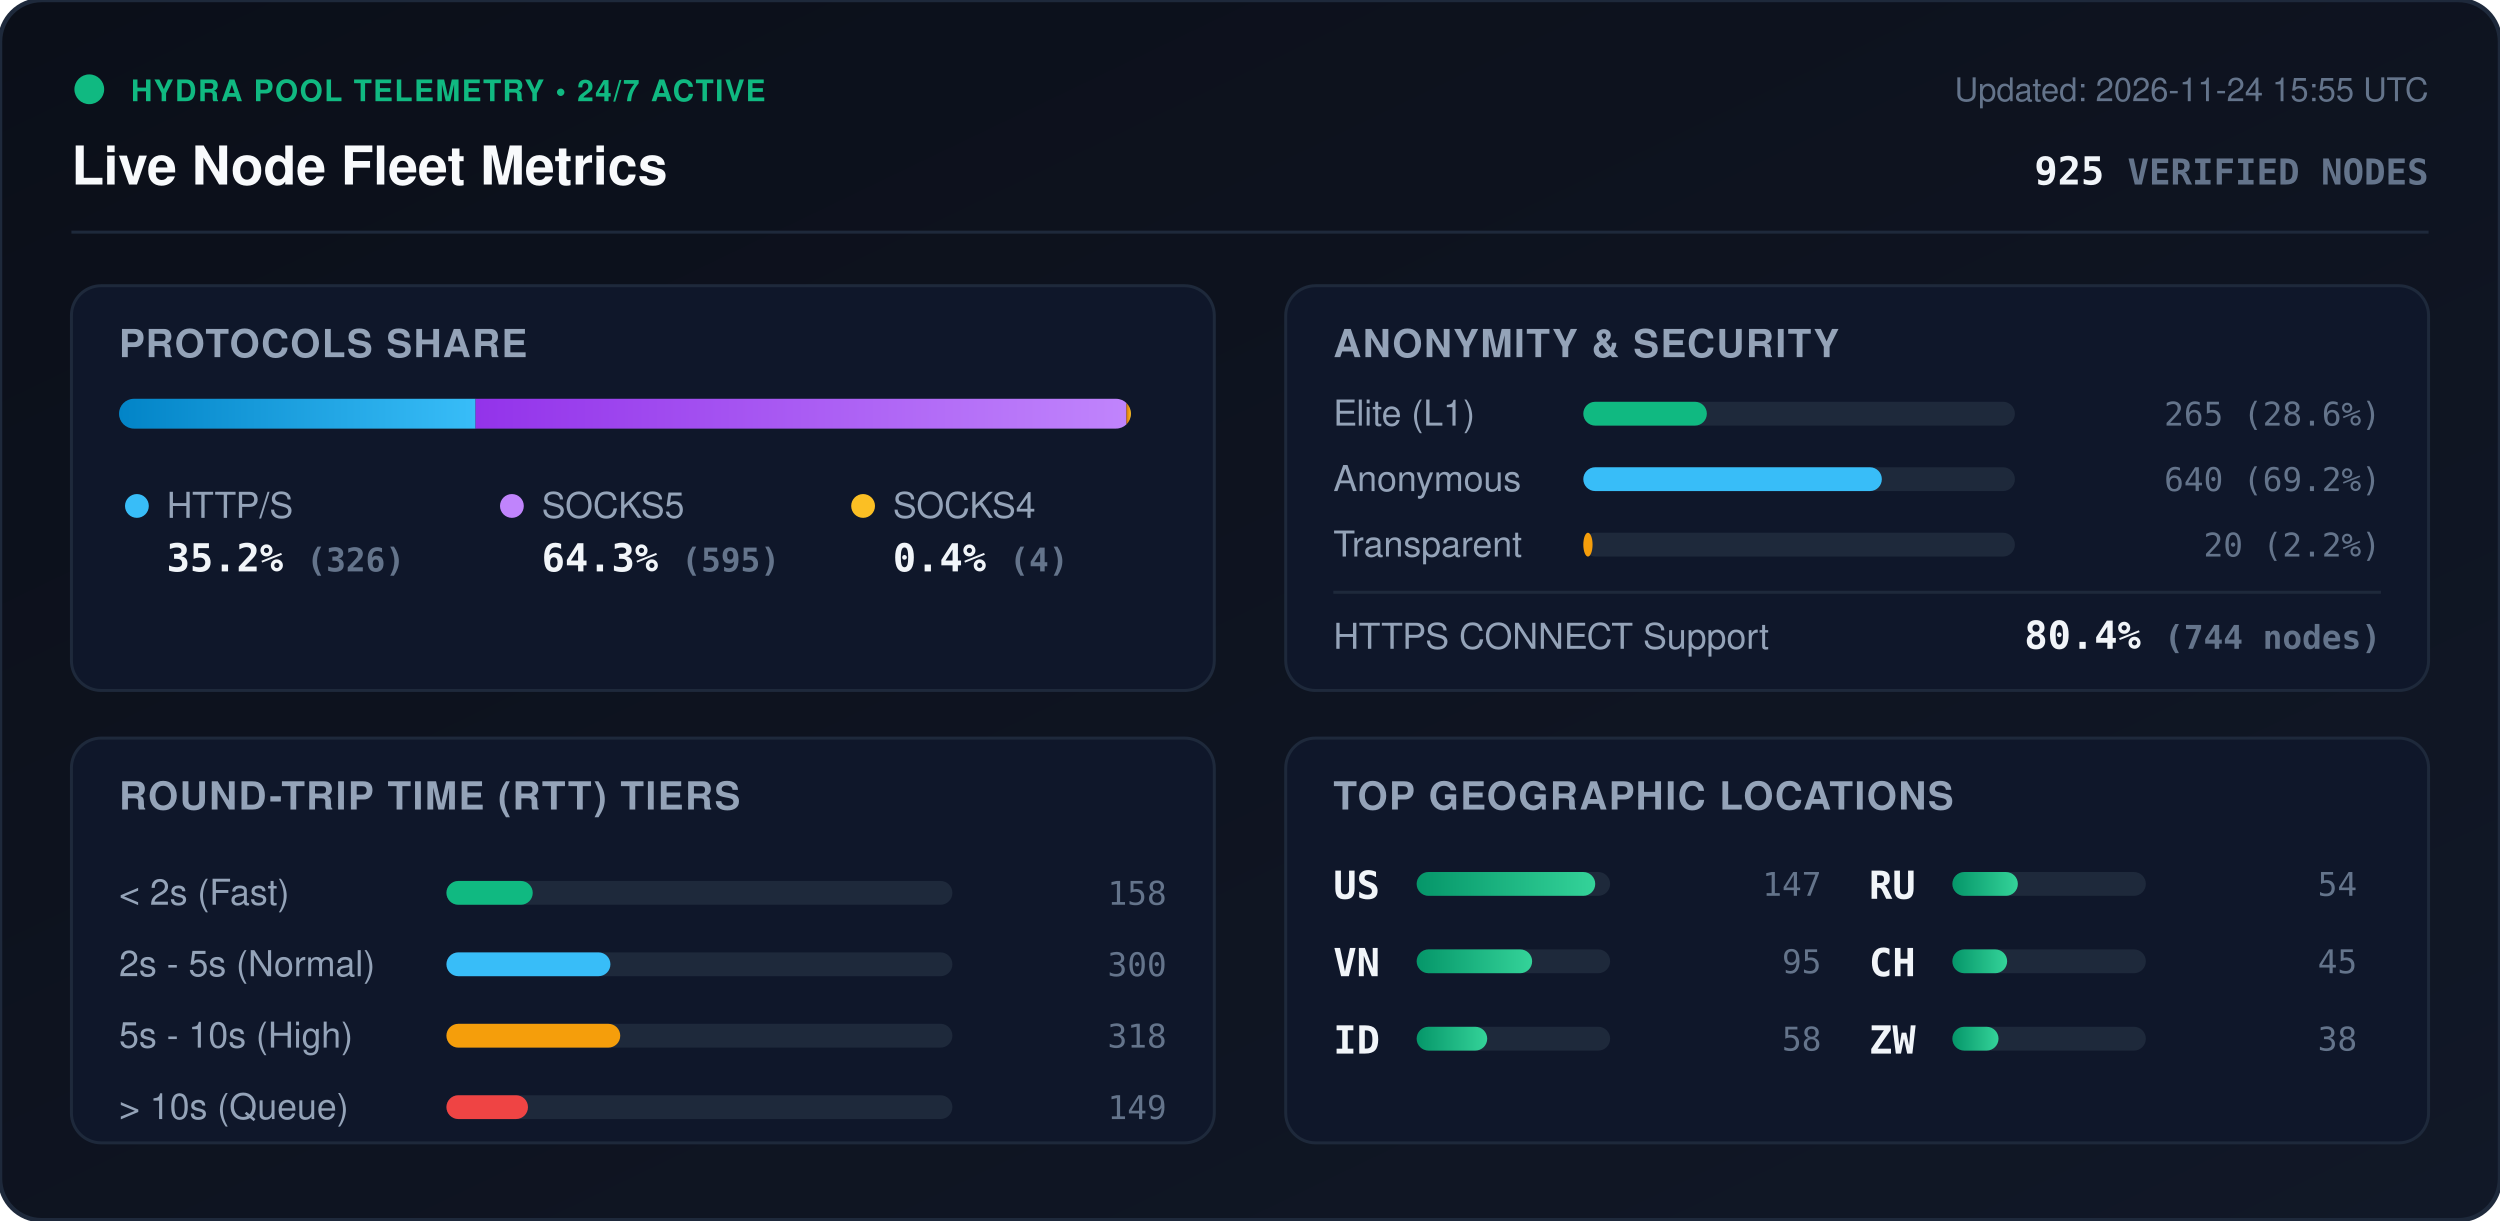
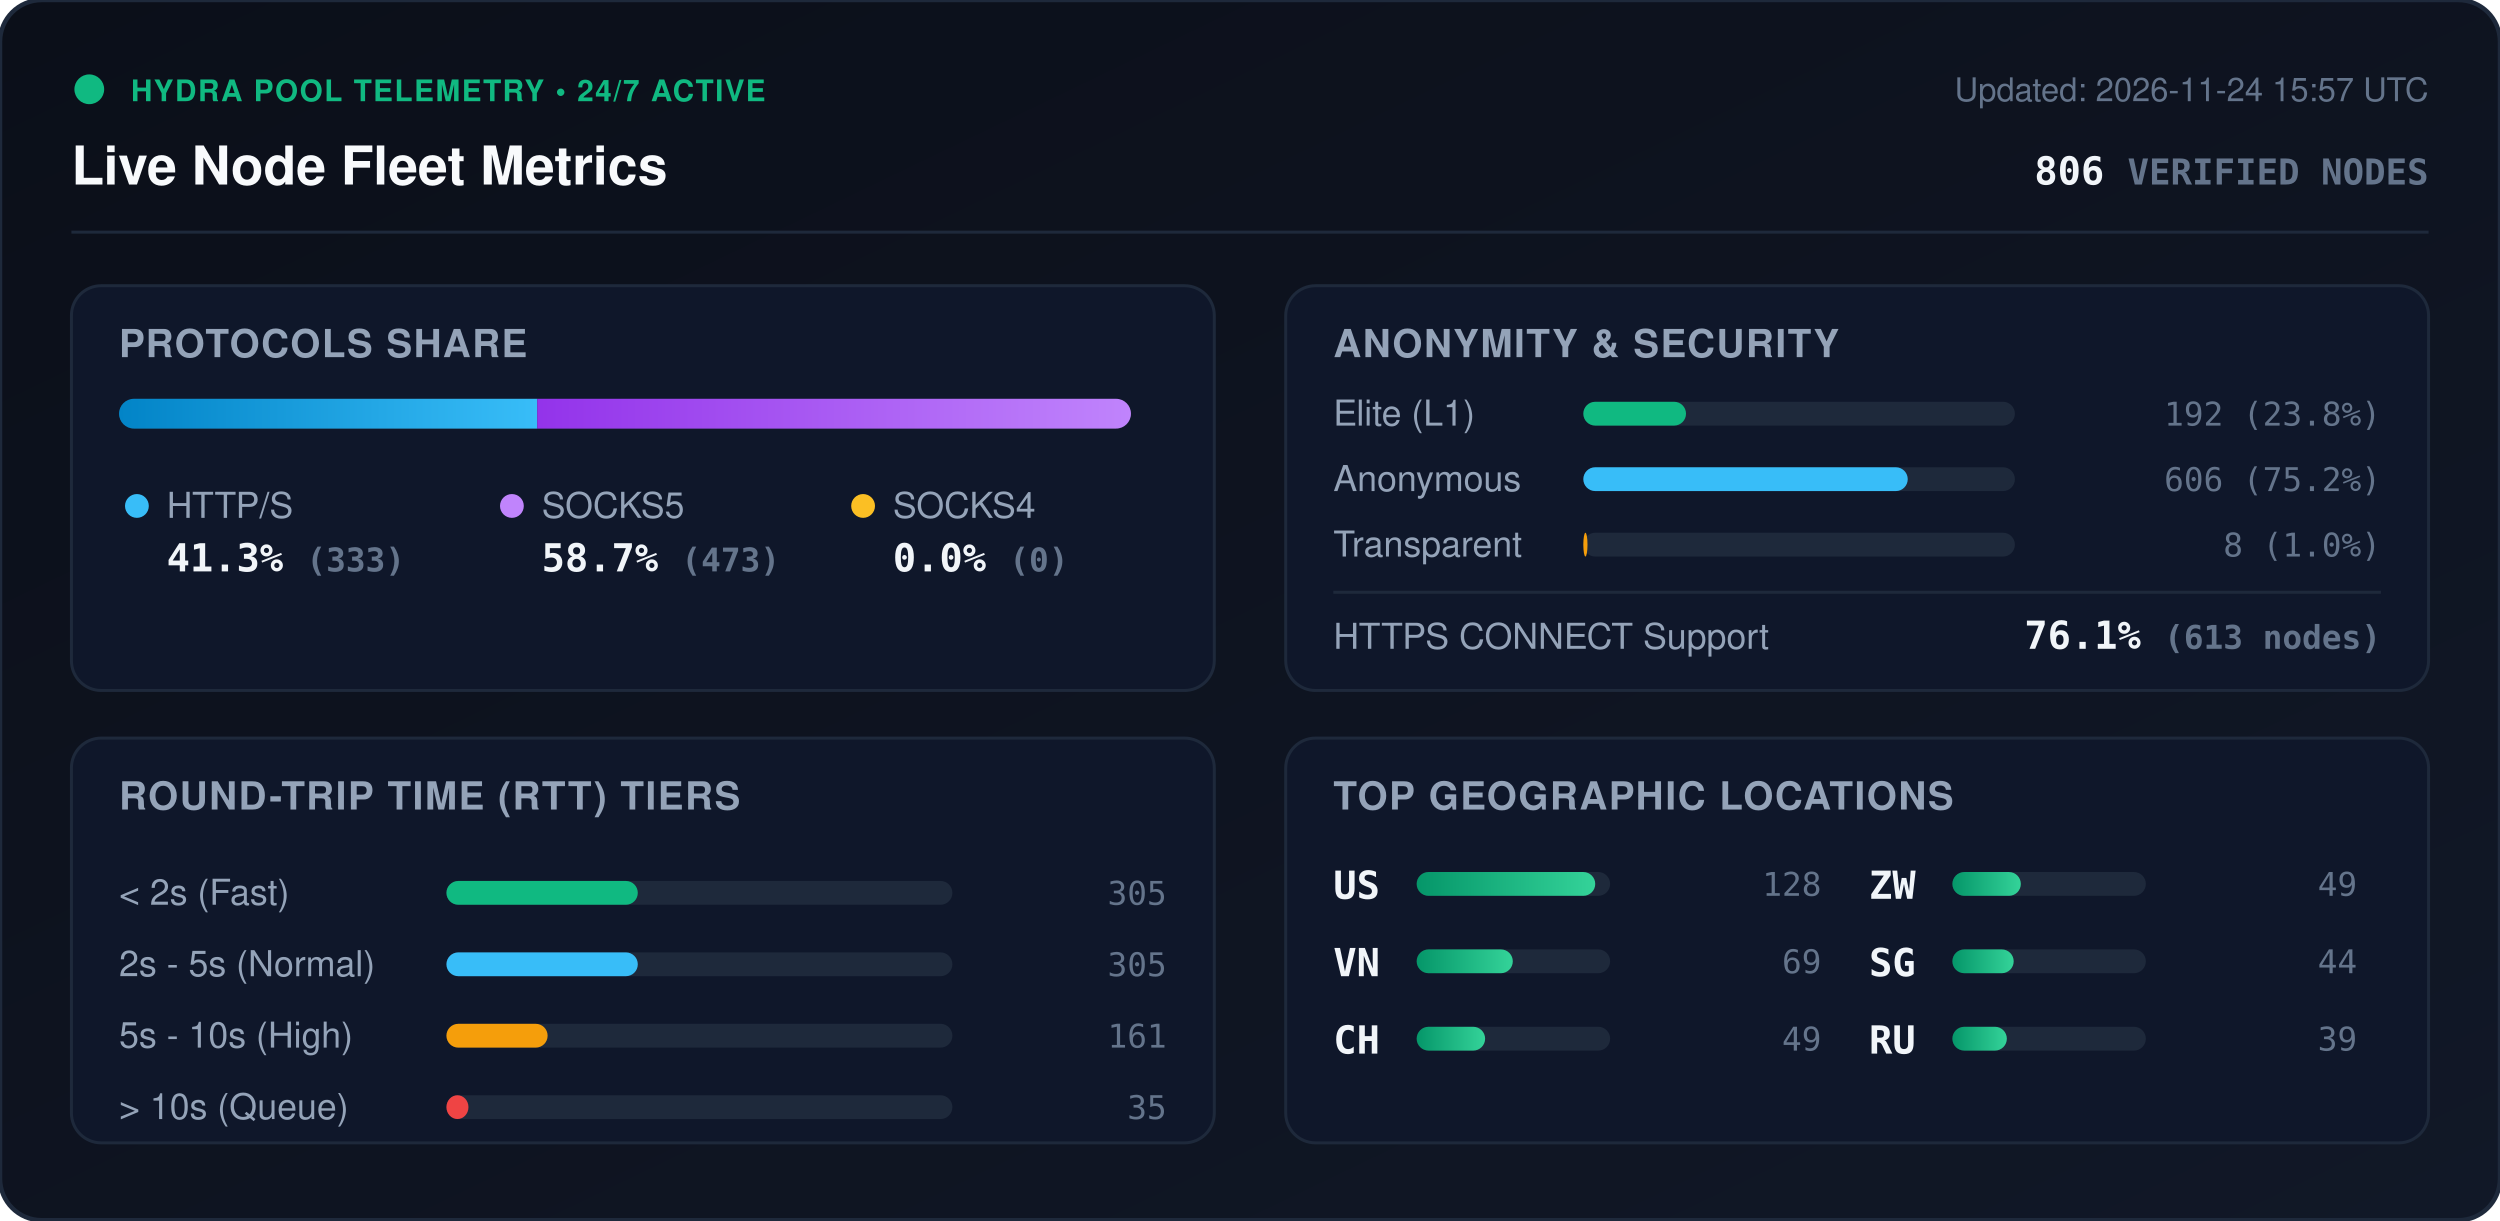
<svg xmlns="http://www.w3.org/2000/svg" viewBox="0 0 840 410" width="840" height="410" style="max-width: 100%; height: auto;">
  <defs>
    <linearGradient id="bg" x1="0%" y1="0%" x2="100%" y2="100%">
      <stop offset="0%" stop-color="#0b0f19" />
      <stop offset="100%" stop-color="#111827" />
    </linearGradient>
    <linearGradient id="bar-http" x1="0%" y1="0%" x2="100%" y2="0%">
      <stop offset="0%" stop-color="#0284c7" />
      <stop offset="100%" stop-color="#38bdf8" />
    </linearGradient>
    <linearGradient id="bar-socks5" x1="0%" y1="0%" x2="100%" y2="0%">
      <stop offset="0%" stop-color="#9333ea" />
      <stop offset="100%" stop-color="#c084fc" />
    </linearGradient>
    <linearGradient id="bar-socks4" x1="0%" y1="0%" x2="100%" y2="0%">
      <stop offset="0%" stop-color="#d97706" />
      <stop offset="100%" stop-color="#fbbf24" />
    </linearGradient>
    <linearGradient id="bar-green" x1="0%" y1="0%" x2="100%" y2="0%">
      <stop offset="0%" stop-color="#059669" />
      <stop offset="100%" stop-color="#34d399" />
    </linearGradient>
    <clipPath id="prog-track-clip">
      <rect width="340.0" height="10" rx="5" />
    </clipPath>
    <style>
      .title { font: 700 18px -apple-system, BlinkMacSystemFont, 'Segoe UI', Helvetica, Arial, sans-serif; fill: #f8fafc; }
      .sub { font: 500 11px -apple-system, BlinkMacSystemFont, 'Segoe UI', Helvetica, Arial, sans-serif; fill: #64748b; }
      .section-hdr { font: 600 13px -apple-system, BlinkMacSystemFont, 'Segoe UI', Helvetica, Arial, sans-serif; fill: #94a3b8; letter-spacing: 0.5px; }
      .metric-val { font: 700 13px -apple-system, BlinkMacSystemFont, 'Segoe UI', Helvetica, Arial, sans-serif; fill: #f1f5f9; }
      .metric-lbl { font: 500 12px -apple-system, BlinkMacSystemFont, 'Segoe UI', Helvetica, Arial, sans-serif; fill: #94a3b8; }
      .badge-txt { font: 700 10px -apple-system, BlinkMacSystemFont, 'Segoe UI', Helvetica, Arial, sans-serif; fill: #10b981; letter-spacing: 0.5px; }
      .mono { font-family: ui-monospace, SFMono-Regular, Menlo, Monaco, Consolas, monospace; }
      .pulse { animation: beacon 2s infinite ease-in-out; }
      @keyframes beacon { 0%, 100% { opacity: 1; } 50% { opacity: 0.35; } }
    </style>
  </defs>
  <rect width="840" height="410" rx="14" fill="url(#bg)" stroke="#1e293b" stroke-width="1.5" />
  <g transform="translate(24, 24)">
    <circle cx="6" cy="6" r="5" fill="#10b981" class="pulse" />
    <text x="20" y="10" class="badge-txt">HYDRA POOL TELEMETRY • 24/7 ACTIVE</text>
    <text x="0" y="38" class="title">Live Node Fleet Metrics</text>
-     <text x="792" y="10" text-anchor="end" class="sub">Updated: 2026-11-24 15:55 UTC</text>
-     <text x="792" y="38" text-anchor="end" class="metric-val mono" fill="#38bdf8">925 <tspan font-size="12" fill="#64748b">VERIFIED NODES</tspan>
+     <text x="792" y="10" text-anchor="end" class="sub">Updated: 2026-11-24 15:57 UTC</text>
+     <text x="792" y="38" text-anchor="end" class="metric-val mono" fill="#38bdf8">806 <tspan font-size="12" fill="#64748b">VERIFIED NODES</tspan>
    </text>
  </g>
  <line x1="24" y1="78" x2="816" y2="78" stroke="#1e293b" stroke-width="1" />
  <g transform="translate(24, 96)">
    <rect width="384" height="136" rx="10" fill="#0f172a" stroke="#1e293b" />
    <text x="16" y="24" class="section-hdr">PROTOCOLS SHARE</text>
    <g transform="translate(16, 38)">
      <rect width="340.0" height="10" rx="5" fill="#1e293b" />
      <g clip-path="url(#prog-track-clip)">
-         <rect x="0" width="119.8" height="10" fill="url(#bar-http)" />
-         <rect x="119.8" width="218.7" height="10" fill="url(#bar-socks5)" />
-         <rect x="338.5" width="1.5" height="10" fill="url(#bar-socks4)" />
+         <rect x="0" width="140.5" height="10" fill="url(#bar-http)" />
+         <rect x="140.5" width="199.5" height="10" fill="url(#bar-socks5)" />
+         <rect x="340.0" width="0.0" height="10" fill="url(#bar-socks4)" />
      </g>
    </g>
    <g transform="translate(16, 68)">
      <circle cx="6" cy="6" r="4" fill="#38bdf8" />
      <text x="16" y="10" class="metric-lbl">HTTP/S</text>
-       <text x="16" y="28" class="metric-val mono">35.2% <tspan font-size="11" fill="#64748b">(326)</tspan>
+       <text x="16" y="28" class="metric-val mono">41.3% <tspan font-size="11" fill="#64748b">(333)</tspan>
      </text>
      <circle cx="132" cy="6" r="4" fill="#c084fc" />
      <text x="142" y="10" class="metric-lbl">SOCKS5</text>
-       <text x="142" y="28" class="metric-val mono">64.3% <tspan font-size="11" fill="#64748b">(595)</tspan>
+       <text x="142" y="28" class="metric-val mono">58.7% <tspan font-size="11" fill="#64748b">(473)</tspan>
      </text>
      <circle cx="250" cy="6" r="4" fill="#fbbf24" />
      <text x="260" y="10" class="metric-lbl">SOCKS4</text>
-       <text x="260" y="28" class="metric-val mono">0.4% <tspan font-size="11" fill="#64748b">(4)</tspan>
+       <text x="260" y="28" class="metric-val mono">0.0% <tspan font-size="11" fill="#64748b">(0)</tspan>
      </text>
    </g>
  </g>
  <g transform="translate(432, 96)">
    <rect width="384" height="136" rx="10" fill="#0f172a" stroke="#1e293b" />
    <text x="16" y="24" class="section-hdr">ANONYMITY &amp; SECURITY</text>
    <text x="16" y="47" class="metric-lbl">Elite (L1)</text>
    <rect x="100" y="39" width="145.0" height="8" rx="4" fill="#1e293b" />
-     <rect x="100" y="39" width="41.5" height="8" rx="4" fill="#10b981" />
-     <text x="368" y="47" text-anchor="end" class="mono sub" fill="#e2e8f0">265 (28.6%)</text>
+     <rect x="100" y="39" width="34.5" height="8" rx="4" fill="#10b981" />
+     <text x="368" y="47" text-anchor="end" class="mono sub" fill="#e2e8f0">192 (23.8%)</text>
    <text x="16" y="69" class="metric-lbl">Anonymous</text>
    <rect x="100" y="61" width="145.0" height="8" rx="4" fill="#1e293b" />
-     <rect x="100" y="61" width="100.3" height="8" rx="4" fill="#38bdf8" />
-     <text x="368" y="69" text-anchor="end" class="mono sub" fill="#e2e8f0">640 (69.2%)</text>
+     <rect x="100" y="61" width="109.0" height="8" rx="4" fill="#38bdf8" />
+     <text x="368" y="69" text-anchor="end" class="mono sub" fill="#e2e8f0">606 (75.2%)</text>
    <text x="16" y="91" class="metric-lbl">Transparent</text>
    <rect x="100" y="83" width="145.0" height="8" rx="4" fill="#1e293b" />
-     <rect x="100" y="83" width="3.1" height="8" rx="4" fill="#f59e0b" />
-     <text x="368" y="91" text-anchor="end" class="mono sub" fill="#e2e8f0">20 (2.2%)</text>
+     <rect x="100" y="83" width="1.4" height="8" rx="4" fill="#f59e0b" />
+     <text x="368" y="91" text-anchor="end" class="mono sub" fill="#e2e8f0">8 (1.0%)</text>
    <line x1="16" y1="103" x2="368" y2="103" stroke="#1e293b" stroke-width="1" />
    <text x="16" y="122" class="metric-lbl">HTTPS CONNECT Support</text>
-     <text x="368" y="122" text-anchor="end" class="metric-val mono" fill="#34d399">80.4% <tspan font-size="11" fill="#64748b">(744 nodes)</tspan>
+     <text x="368" y="122" text-anchor="end" class="metric-val mono" fill="#34d399">76.1% <tspan font-size="11" fill="#64748b">(613 nodes)</tspan>
    </text>
  </g>
  <g transform="translate(24, 248)">
    <rect width="384" height="136" rx="10" fill="#0f172a" stroke="#1e293b" />
    <text x="16" y="24" class="section-hdr">ROUND-TRIP TIME (RTT) TIERS</text>
    <g transform="translate(16, 42)">
      <text x="0" y="14" class="metric-lbl">&lt; 2s (Fast)</text>
      <rect x="110" y="6" width="170" height="8" rx="4" fill="#1e293b" />
-       <rect x="110" y="6" width="29.0" height="8" rx="4" fill="#10b981" />
-       <text x="352" y="14" text-anchor="end" class="mono sub">158</text>
+       <rect x="110" y="6" width="64.3" height="8" rx="4" fill="#10b981" />
+       <text x="352" y="14" text-anchor="end" class="mono sub">305</text>
      <text x="0" y="38" class="metric-lbl">2s - 5s (Normal)</text>
      <rect x="110" y="30" width="170" height="8" rx="4" fill="#1e293b" />
-       <rect x="110" y="30" width="55.1" height="8" rx="4" fill="#38bdf8" />
-       <text x="352" y="38" text-anchor="end" class="mono sub">300</text>
+       <rect x="110" y="30" width="64.3" height="8" rx="4" fill="#38bdf8" />
+       <text x="352" y="38" text-anchor="end" class="mono sub">305</text>
      <text x="0" y="62" class="metric-lbl">5s - 10s (High)</text>
      <rect x="110" y="54" width="170" height="8" rx="4" fill="#1e293b" />
-       <rect x="110" y="54" width="58.4" height="8" rx="4" fill="#f59e0b" />
-       <text x="352" y="62" text-anchor="end" class="mono sub">318</text>
+       <rect x="110" y="54" width="34.0" height="8" rx="4" fill="#f59e0b" />
+       <text x="352" y="62" text-anchor="end" class="mono sub">161</text>
      <text x="0" y="86" class="metric-lbl">&gt; 10s (Queue)</text>
      <rect x="110" y="78" width="170" height="8" rx="4" fill="#1e293b" />
-       <rect x="110" y="78" width="27.4" height="8" rx="4" fill="#ef4444" />
-       <text x="352" y="86" text-anchor="end" class="mono sub">149</text>
+       <rect x="110" y="78" width="7.4" height="8" rx="4" fill="#ef4444" />
+       <text x="352" y="86" text-anchor="end" class="mono sub">35</text>
    </g>
  </g>
  <g transform="translate(432, 248)">
    <rect width="384" height="136" rx="10" fill="#0f172a" stroke="#1e293b" />
    <text x="16" y="24" class="section-hdr">TOP GEOGRAPHIC LOCATIONS</text>
    <g transform="translate(16, 42)">
      <g transform="translate(0, 0)">
        <text x="0" y="12" class="mono metric-val" font-size="12">US</text>
        <rect x="28" y="3" width="65" height="8" rx="4" fill="#1e293b" />
        <rect x="28" y="3" width="60.0" height="8" rx="4" fill="url(#bar-green)" />
-         <text x="164" y="11" text-anchor="end" class="mono sub">147</text>
+         <text x="164" y="11" text-anchor="end" class="mono sub">128</text>
      </g>
      <g transform="translate(0, 26)">
        <text x="0" y="12" class="mono metric-val" font-size="12">VN</text>
        <rect x="28" y="3" width="65" height="8" rx="4" fill="#1e293b" />
-         <rect x="28" y="3" width="38.8" height="8" rx="4" fill="url(#bar-green)" />
-         <text x="164" y="11" text-anchor="end" class="mono sub">95</text>
+         <rect x="28" y="3" width="32.3" height="8" rx="4" fill="url(#bar-green)" />
+         <text x="164" y="11" text-anchor="end" class="mono sub">69</text>
      </g>
      <g transform="translate(0, 52)">
-         <text x="0" y="12" class="mono metric-val" font-size="12">ID</text>
+         <text x="0" y="12" class="mono metric-val" font-size="12">CH</text>
        <rect x="28" y="3" width="65" height="8" rx="4" fill="#1e293b" />
-         <rect x="28" y="3" width="23.7" height="8" rx="4" fill="url(#bar-green)" />
-         <text x="164" y="11" text-anchor="end" class="mono sub">58</text>
+         <rect x="28" y="3" width="23.0" height="8" rx="4" fill="url(#bar-green)" />
+         <text x="164" y="11" text-anchor="end" class="mono sub">49</text>
      </g>
      <g transform="translate(180, 0)">
+         <text x="0" y="12" class="mono metric-val" font-size="12">ZW</text>
+         <rect x="28" y="3" width="65" height="8" rx="4" fill="#1e293b" />
+         <rect x="28" y="3" width="23.0" height="8" rx="4" fill="url(#bar-green)" />
+         <text x="164" y="11" text-anchor="end" class="mono sub">49</text>
+       </g>
+       <g transform="translate(180, 26)">
+         <text x="0" y="12" class="mono metric-val" font-size="12">SG</text>
+         <rect x="28" y="3" width="65" height="8" rx="4" fill="#1e293b" />
+         <rect x="28" y="3" width="20.6" height="8" rx="4" fill="url(#bar-green)" />
+         <text x="164" y="11" text-anchor="end" class="mono sub">44</text>
+       </g>
+       <g transform="translate(180, 52)">
        <text x="0" y="12" class="mono metric-val" font-size="12">RU</text>
        <rect x="28" y="3" width="65" height="8" rx="4" fill="#1e293b" />
-         <rect x="28" y="3" width="22.0" height="8" rx="4" fill="url(#bar-green)" />
-         <text x="164" y="11" text-anchor="end" class="mono sub">54</text>
-       </g>
-       <g transform="translate(180, 26)">
-         <text x="0" y="12" class="mono metric-val" font-size="12">CH</text>
-         <rect x="28" y="3" width="65" height="8" rx="4" fill="#1e293b" />
-         <rect x="28" y="3" width="18.4" height="8" rx="4" fill="url(#bar-green)" />
-         <text x="164" y="11" text-anchor="end" class="mono sub">45</text>
-       </g>
-       <g transform="translate(180, 52)">
-         <text x="0" y="12" class="mono metric-val" font-size="12">ZW</text>
-         <rect x="28" y="3" width="65" height="8" rx="4" fill="#1e293b" />
-         <rect x="28" y="3" width="15.5" height="8" rx="4" fill="url(#bar-green)" />
-         <text x="164" y="11" text-anchor="end" class="mono sub">38</text>
+         <rect x="28" y="3" width="18.3" height="8" rx="4" fill="url(#bar-green)" />
+         <text x="164" y="11" text-anchor="end" class="mono sub">39</text>
      </g>
    </g>
  </g>
</svg>
